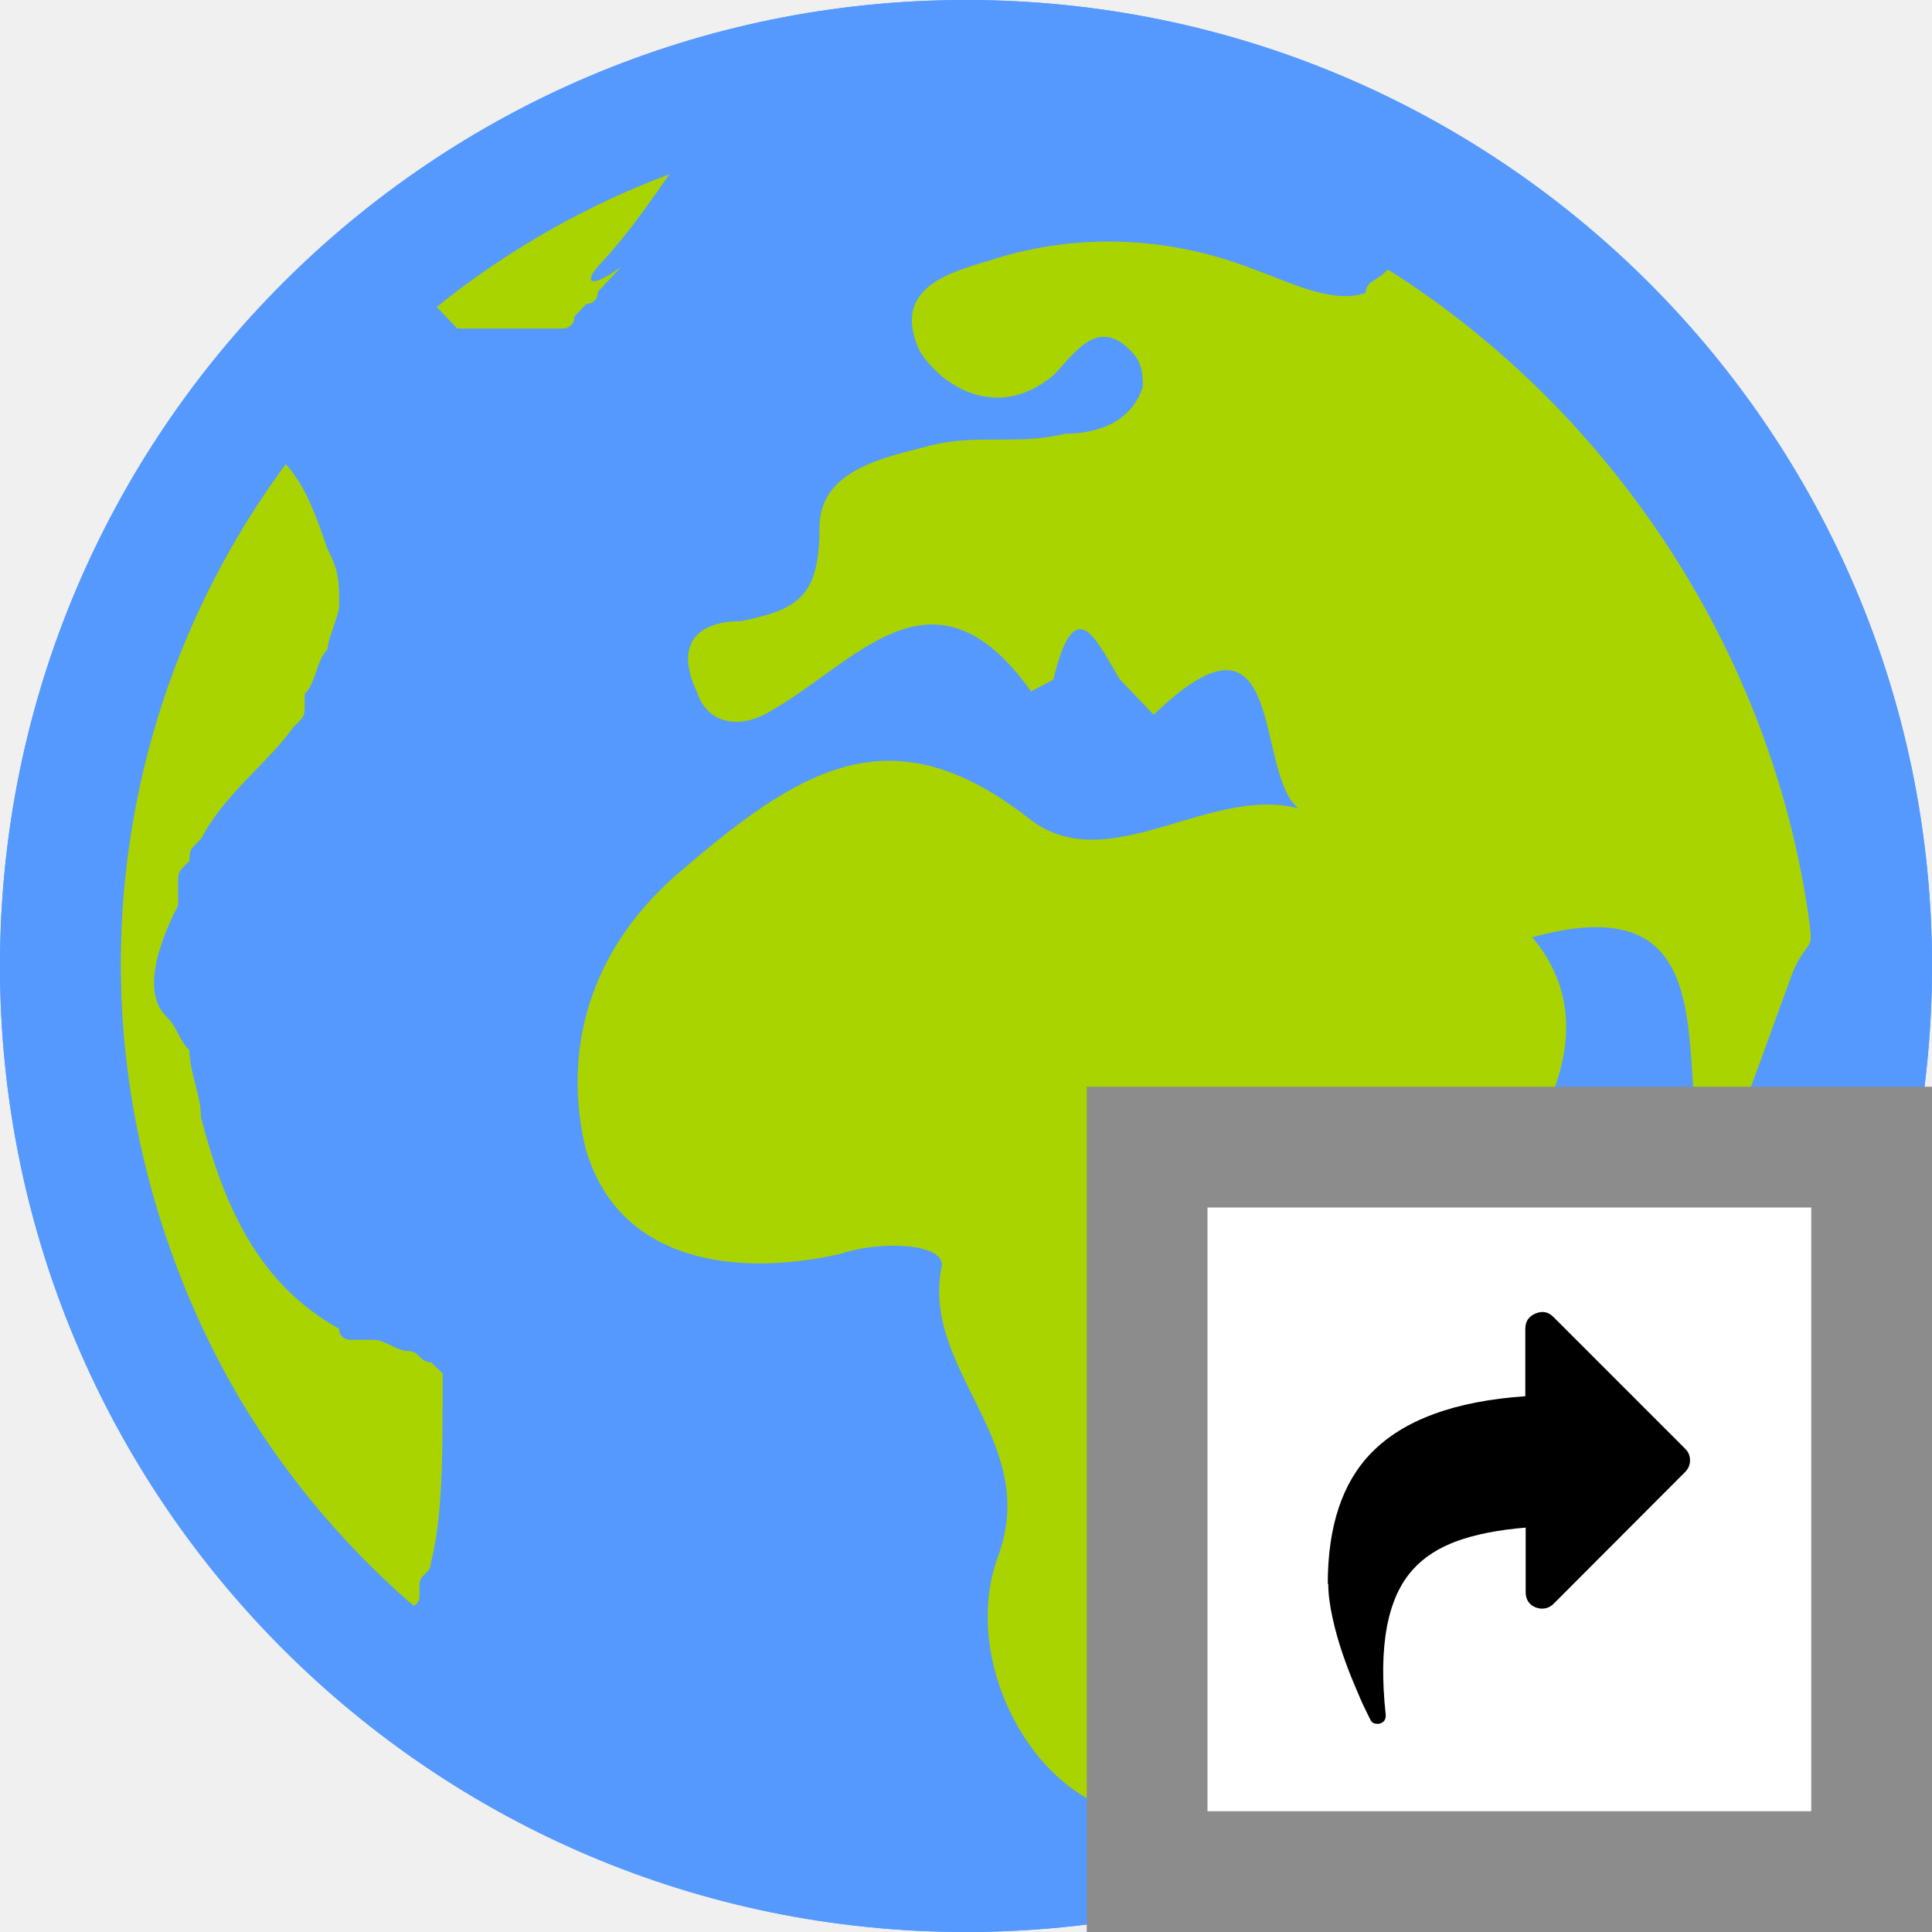
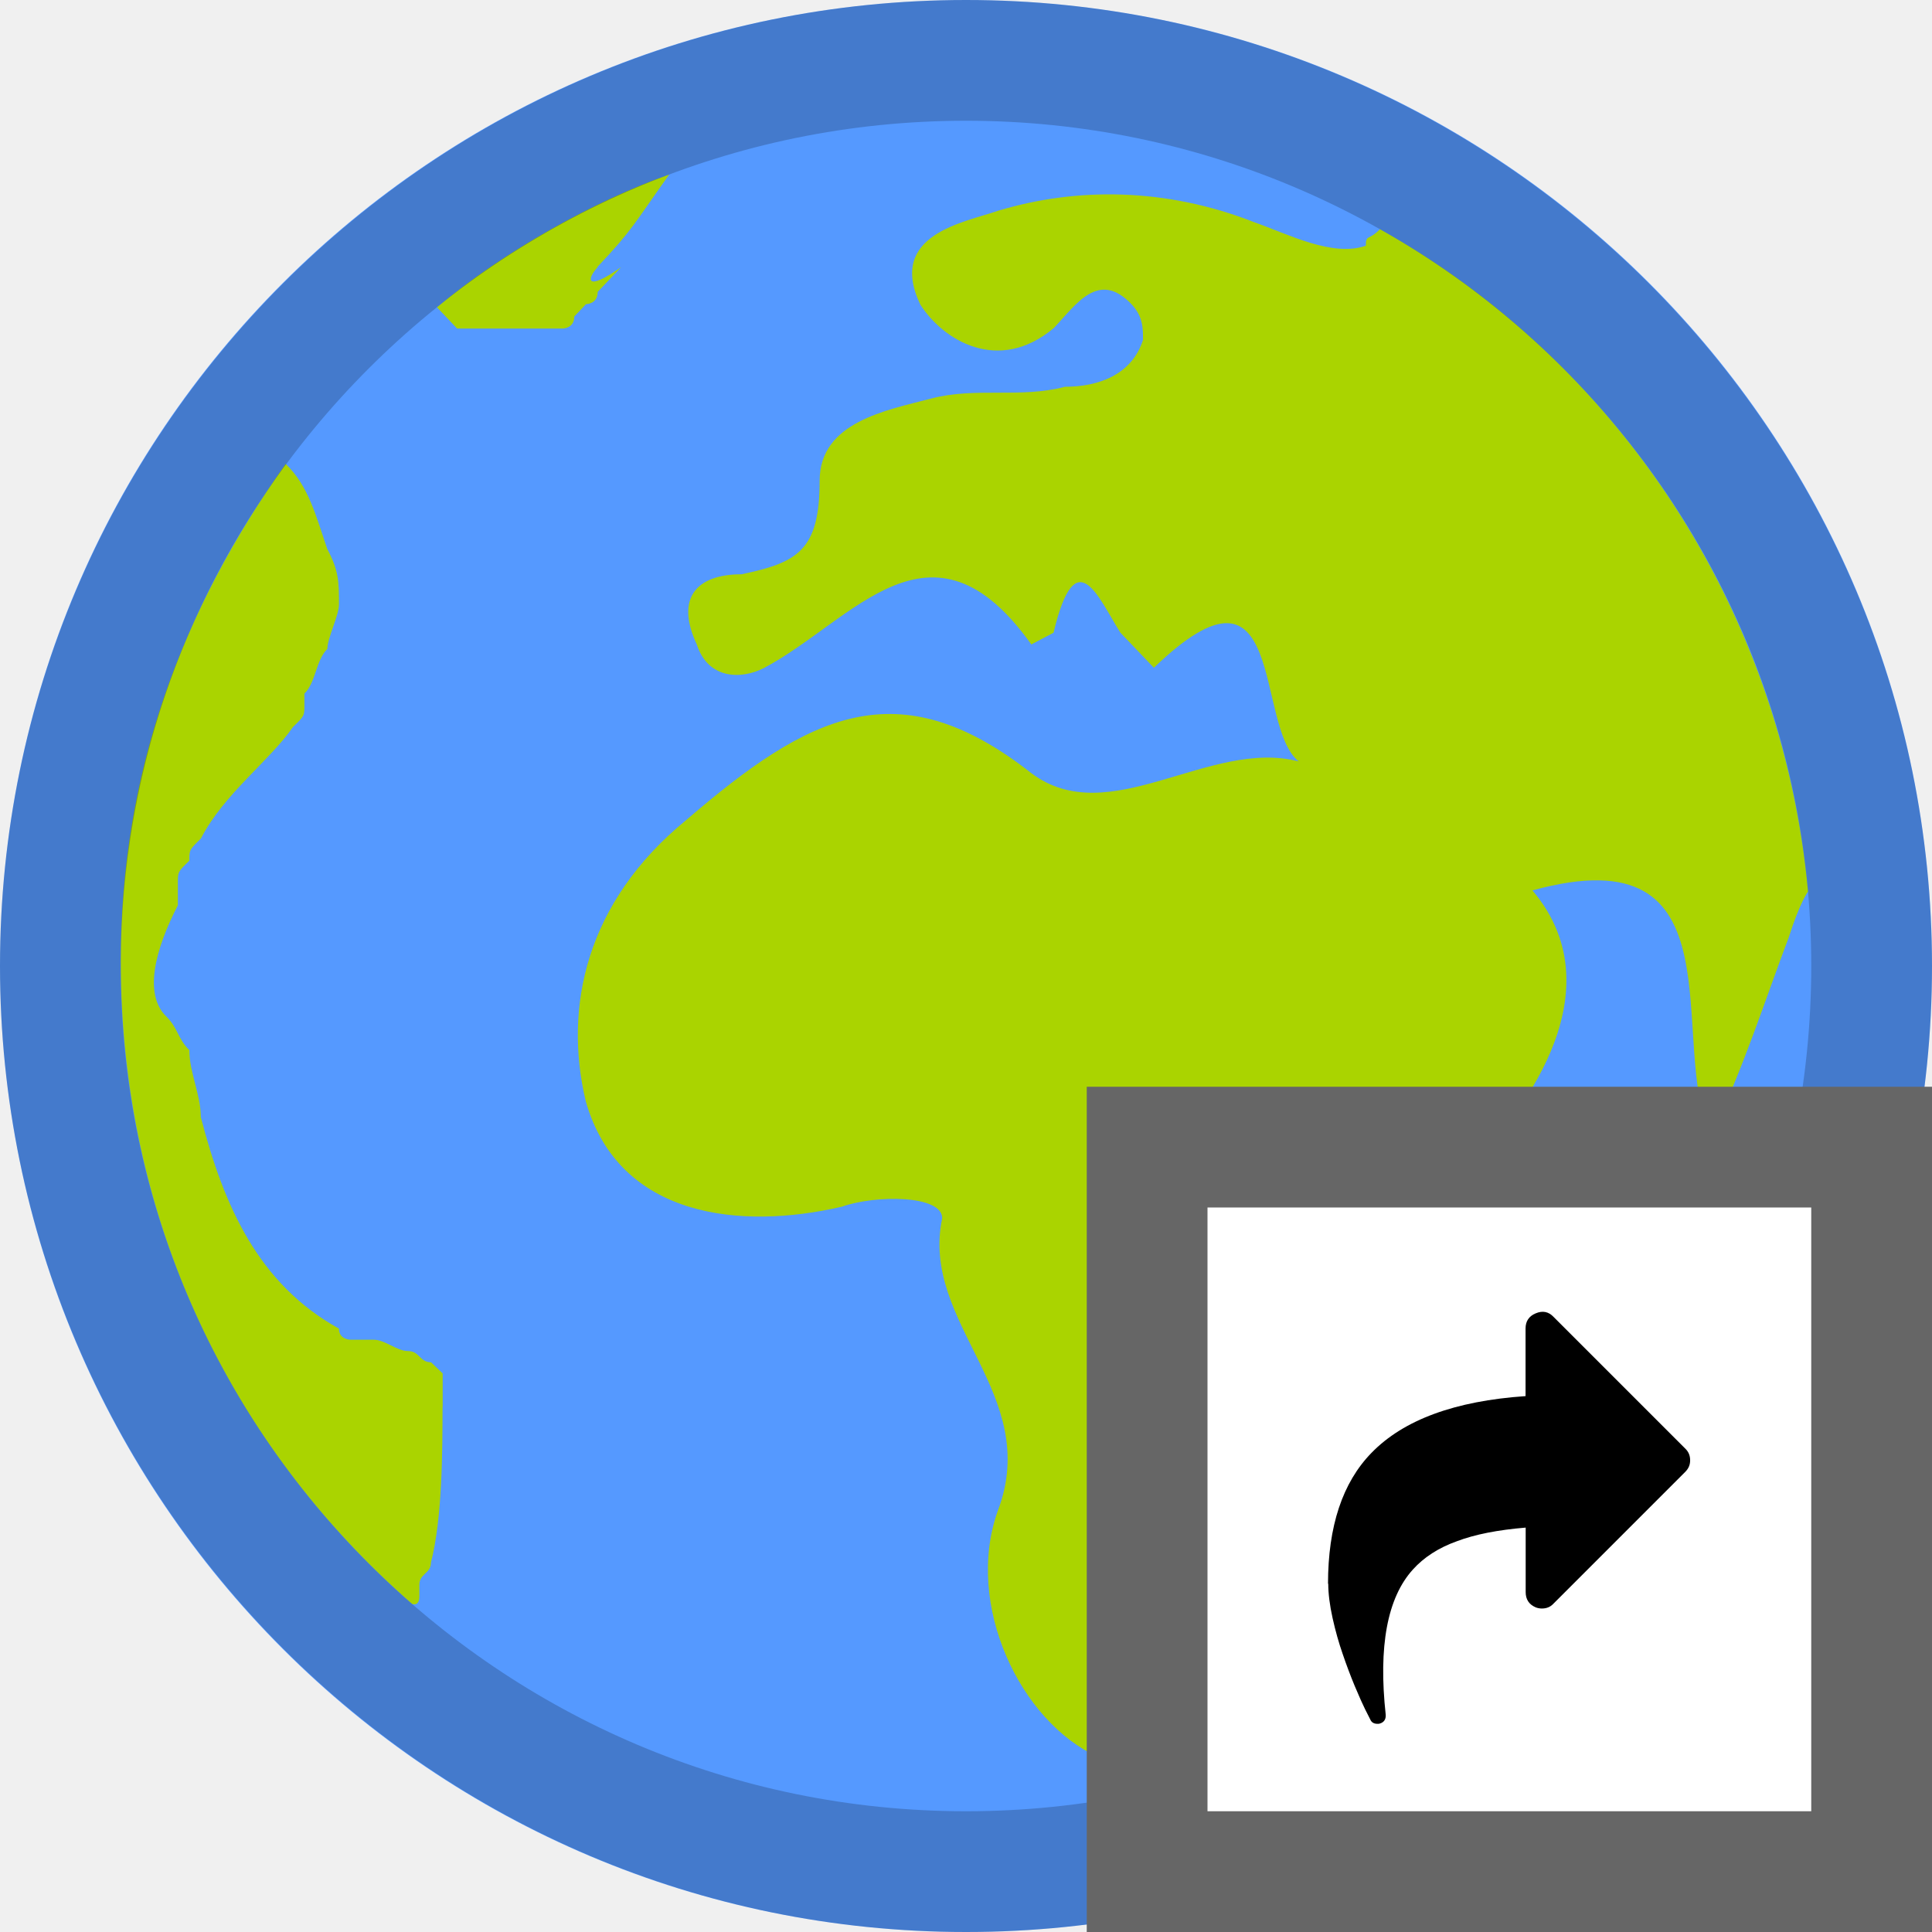
- <svg xmlns="http://www.w3.org/2000/svg" id="svg6217" viewBox="0 0 16 16">
-   <defs id="defs6219">
-     <clipPath id="clipPath3391">
-       <path d="M0 600h800V0H0v600z" id="path3393" />
-     </clipPath>
-     <clipPath id="clipPath3407">
-       <path d="M316 477.408h60.363V417H316v60.408z" id="path3409" />
-     </clipPath>
-     <clipPath id="clipPath3427">
-       <path d="M622 477.97h60.12V418H622v59.97z" id="path3429" />
-     </clipPath>
-     <clipPath id="clipPath3391-4">
-       <path d="M0 600h800V0H0v600z" id="path3393-7" />
-     </clipPath>
-     <clipPath id="clipPath3407-1">
-       <path d="M316 477.408h60.363V417H316v60.408z" id="path3409-5" />
-     </clipPath>
-     <clipPath id="clipPath3427-3">
-       <path d="M622 477.97h60.12V418H622v59.97z" id="path3429-1" />
-     </clipPath>
-     <clipPath id="clipPath3391-7">
-       <path id="path3393-1" d="M0 600h800V0H0v600z" />
-     </clipPath>
-     <clipPath id="clipPath3407-6">
-       <path id="path3409-4" d="M316 477.408h60.363V417H316v60.408z" />
-     </clipPath>
-     <clipPath id="clipPath3427-8">
-       <path id="path3429-3" d="M622 477.97h60.12V418H622v59.97z" />
-     </clipPath>
-     <style id="style4150">.cls-2 { fill: #6daae0; stroke: #d1d1d1; stroke-width: 1px; }</style>
-     <style id="style4165">.cls-3 { stroke: #6daae0; stroke-width: 1px; fill: none; }</style>
-     <style id="style4188">.cls-3 { stroke: #6daae0; stroke-width: 1px; fill: none; }</style>
-     <style id="style4211">.cls-3 { stroke: #6daae0; stroke-width: 1px; fill: none; }</style>
-     <style id="style4234">.cls-3 { stroke: #6daae0; stroke-width: 1px; fill: none; } .cls-6 { fill: #6daae0; }</style>
-     <style id="style4257">.cls-3 { stroke: #6daae0; stroke-width: 1px; fill: none; } .cls-6 { fill: #6daae0; }</style>
-     <style id="style4280">.cls-3 { stroke: #6daae0; stroke-width: 1px; fill: none; } .cls-5 { fill: #6daae0; }</style>
-     <style id="style4150-3">.cls-2 { fill: #6daae0; stroke: #d1d1d1; stroke-width: 1px; }</style>
-     <style id="style4165-6">.cls-3 { stroke: #6daae0; stroke-width: 1px; fill: none; }</style>
-     <style id="style4188-9">.cls-3 { stroke: #6daae0; stroke-width: 1px; fill: none; }</style>
-     <style id="style4211-4">.cls-3 { stroke: #6daae0; stroke-width: 1px; fill: none; }</style>
-     <style id="style4234-0">.cls-3 { stroke: #6daae0; stroke-width: 1px; fill: none; } .cls-6 { fill: #6daae0; }</style>
-     <style id="style4257-3">.cls-3 { stroke: #6daae0; stroke-width: 1px; fill: none; } .cls-6 { fill: #6daae0; }</style>
-     <style id="style4280-2">.cls-3 { stroke: #6daae0; stroke-width: 1px; fill: none; } .cls-5 { fill: #6daae0; }</style>
-     <style id="style4150-6">.cls-2 { fill: #6daae0; stroke: #d1d1d1; stroke-width: 1px; }</style>
-     <style id="style4165-4">.cls-3 { stroke: #6daae0; stroke-width: 1px; fill: none; }</style>
-     <style id="style4188-8">.cls-3 { stroke: #6daae0; stroke-width: 1px; fill: none; }</style>
-     <style id="style4211-1">.cls-3 { stroke: #6daae0; stroke-width: 1px; fill: none; }</style>
-     <style id="style4234-7">.cls-3 { stroke: #6daae0; stroke-width: 1px; fill: none; } .cls-6 { fill: #6daae0; }</style>
-     <style id="style4257-8">.cls-3 { stroke: #6daae0; stroke-width: 1px; fill: none; } .cls-6 { fill: #6daae0; }</style>
-     <style id="style4280-28">.cls-3 { stroke: #6daae0; stroke-width: 1px; fill: none; } .cls-5 { fill: #6daae0; }</style>
-     <style id="style4150-8">.cls-2 { fill: #6daae0; stroke: #d1d1d1; stroke-width: 1px; }</style>
-     <style id="style4165-40">.cls-3 { stroke: #6daae0; stroke-width: 1px; fill: none; }</style>
-     <style id="style4188-80">.cls-3 { stroke: #6daae0; stroke-width: 1px; fill: none; }</style>
-     <style id="style4211-3">.cls-3 { stroke: #6daae0; stroke-width: 1px; fill: none; }</style>
-     <style id="style4234-2">.cls-3 { stroke: #6daae0; stroke-width: 1px; fill: none; } .cls-6 { fill: #6daae0; }</style>
-     <style id="style4257-7">.cls-3 { stroke: #6daae0; stroke-width: 1px; fill: none; } .cls-6 { fill: #6daae0; }</style>
-     <style id="style4280-1">.cls-3 { stroke: #6daae0; stroke-width: 1px; fill: none; } .cls-5 { fill: #6daae0; }</style>
-     <style id="style4150-86">.cls-2 { fill: #6daae0; stroke: #d1d1d1; stroke-width: 1px; }</style>
-     <style id="style4165-2">.cls-3 { stroke: #6daae0; stroke-width: 1px; fill: none; }</style>
-     <style id="style4188-91">.cls-3 { stroke: #6daae0; stroke-width: 1px; fill: none; }</style>
-     <style id="style4211-8">.cls-3 { stroke: #6daae0; stroke-width: 1px; fill: none; }</style>
-     <style id="style4234-9">.cls-3 { stroke: #6daae0; stroke-width: 1px; fill: none; } .cls-6 { fill: #6daae0; }</style>
-     <style id="style4257-9">.cls-3 { stroke: #6daae0; stroke-width: 1px; fill: none; } .cls-6 { fill: #6daae0; }</style>
-     <style id="style4280-27">.cls-3 { stroke: #6daae0; stroke-width: 1px; fill: none; } .cls-5 { fill: #6daae0; }</style>
-     <style id="style4150-9">.cls-2 { fill: #6daae0; stroke: #d1d1d1; stroke-width: 1px; }</style>
-     <style id="style4165-29">.cls-3 { stroke: #6daae0; stroke-width: 1px; fill: none; }</style>
-     <style id="style4188-6">.cls-3 { stroke: #6daae0; stroke-width: 1px; fill: none; }</style>
-     <style id="style4211-32">.cls-3 { stroke: #6daae0; stroke-width: 1px; fill: none; }</style>
-     <style id="style4234-6">.cls-3 { stroke: #6daae0; stroke-width: 1px; fill: none; } .cls-6 { fill: #6daae0; }</style>
-     <style id="style4257-33">.cls-3 { stroke: #6daae0; stroke-width: 1px; fill: none; } .cls-6 { fill: #6daae0; }</style>
-     <style id="style4280-9">.cls-3 { stroke: #6daae0; stroke-width: 1px; fill: none; } .cls-5 { fill: #6daae0; }</style>
-     <style id="style4150-32">.cls-2 { fill: #6daae0; stroke: #d1d1d1; stroke-width: 1px; }</style>
-     <style id="style4165-0">.cls-3 { stroke: #6daae0; stroke-width: 1px; fill: none; }</style>
-     <style id="style4188-98">.cls-3 { stroke: #6daae0; stroke-width: 1px; fill: none; }</style>
-     <style id="style4211-6">.cls-3 { stroke: #6daae0; stroke-width: 1px; fill: none; }</style>
-     <style id="style4234-8">.cls-3 { stroke: #6daae0; stroke-width: 1px; fill: none; } .cls-6 { fill: #6daae0; }</style>
-     <style id="style4257-76">.cls-3 { stroke: #6daae0; stroke-width: 1px; fill: none; } .cls-6 { fill: #6daae0; }</style>
-     <style id="style4280-0">.cls-3 { stroke: #6daae0; stroke-width: 1px; fill: none; } .cls-5 { fill: #6daae0; }</style>
-     <style id="style4150-4">.cls-2 { fill: #6daae0; stroke: #d1d1d1; stroke-width: 1px; }</style>
-     <style id="style4165-7">.cls-3 { stroke: #6daae0; stroke-width: 1px; fill: none; }</style>
-     <style id="style4188-1">.cls-3 { stroke: #6daae0; stroke-width: 1px; fill: none; }</style>
-     <style id="style4211-0">.cls-3 { stroke: #6daae0; stroke-width: 1px; fill: none; }</style>
-     <style id="style4234-07">.cls-3 { stroke: #6daae0; stroke-width: 1px; fill: none; } .cls-6 { fill: #6daae0; }</style>
-     <style id="style4257-6">.cls-3 { stroke: #6daae0; stroke-width: 1px; fill: none; } .cls-6 { fill: #6daae0; }</style>
-     <style id="style4280-3">.cls-3 { stroke: #6daae0; stroke-width: 1px; fill: none; } .cls-5 { fill: #6daae0; }</style>
-     <style id="style4150-3-0">.cls-2 { fill: #6daae0; stroke: #d1d1d1; stroke-width: 1px; }</style>
-     <style id="style4165-6-1">.cls-3 { stroke: #6daae0; stroke-width: 1px; fill: none; }</style>
-     <style id="style4188-9-9">.cls-3 { stroke: #6daae0; stroke-width: 1px; fill: none; }</style>
-     <style id="style4211-4-7">.cls-3 { stroke: #6daae0; stroke-width: 1px; fill: none; }</style>
-     <style id="style4234-0-2">.cls-3 { stroke: #6daae0; stroke-width: 1px; fill: none; } .cls-6 { fill: #6daae0; }</style>
-     <style id="style4257-3-0">.cls-3 { stroke: #6daae0; stroke-width: 1px; fill: none; } .cls-6 { fill: #6daae0; }</style>
-     <style id="style4280-2-6">.cls-3 { stroke: #6daae0; stroke-width: 1px; fill: none; } .cls-5 { fill: #6daae0; }</style>
-     <style id="style4150-6-7">.cls-2 { fill: #6daae0; stroke: #d1d1d1; stroke-width: 1px; }</style>
-     <style id="style4165-4-2">.cls-3 { stroke: #6daae0; stroke-width: 1px; fill: none; }</style>
-     <style id="style4188-8-9">.cls-3 { stroke: #6daae0; stroke-width: 1px; fill: none; }</style>
-     <style id="style4211-1-0">.cls-3 { stroke: #6daae0; stroke-width: 1px; fill: none; }</style>
-     <style id="style4234-7-4">.cls-3 { stroke: #6daae0; stroke-width: 1px; fill: none; } .cls-6 { fill: #6daae0; }</style>
-     <style id="style4257-8-5">.cls-3 { stroke: #6daae0; stroke-width: 1px; fill: none; } .cls-6 { fill: #6daae0; }</style>
-     <style id="style4280-28-0">.cls-3 { stroke: #6daae0; stroke-width: 1px; fill: none; } .cls-5 { fill: #6daae0; }</style>
-     <style id="style4150-8-3">.cls-2 { fill: #6daae0; stroke: #d1d1d1; stroke-width: 1px; }</style>
-     <style id="style4165-40-8">.cls-3 { stroke: #6daae0; stroke-width: 1px; fill: none; }</style>
-     <style id="style4188-80-0">.cls-3 { stroke: #6daae0; stroke-width: 1px; fill: none; }</style>
-     <style id="style4211-3-2">.cls-3 { stroke: #6daae0; stroke-width: 1px; fill: none; }</style>
-     <style id="style4234-2-4">.cls-3 { stroke: #6daae0; stroke-width: 1px; fill: none; } .cls-6 { fill: #6daae0; }</style>
-     <style id="style4257-7-2">.cls-3 { stroke: #6daae0; stroke-width: 1px; fill: none; } .cls-6 { fill: #6daae0; }</style>
-     <style id="style4280-1-9">.cls-3 { stroke: #6daae0; stroke-width: 1px; fill: none; } .cls-5 { fill: #6daae0; }</style>
-     <style id="style4150-86-8">.cls-2 { fill: #6daae0; stroke: #d1d1d1; stroke-width: 1px; }</style>
-     <style id="style4165-2-2">.cls-3 { stroke: #6daae0; stroke-width: 1px; fill: none; }</style>
-     <style id="style4188-91-4">.cls-3 { stroke: #6daae0; stroke-width: 1px; fill: none; }</style>
-     <style id="style4211-8-2">.cls-3 { stroke: #6daae0; stroke-width: 1px; fill: none; }</style>
-     <style id="style4234-9-2">.cls-3 { stroke: #6daae0; stroke-width: 1px; fill: none; } .cls-6 { fill: #6daae0; }</style>
-     <style id="style4257-9-3">.cls-3 { stroke: #6daae0; stroke-width: 1px; fill: none; } .cls-6 { fill: #6daae0; }</style>
-     <style id="style4280-27-4">.cls-3 { stroke: #6daae0; stroke-width: 1px; fill: none; } .cls-5 { fill: #6daae0; }</style>
-     <style id="style4150-9-9">.cls-2 { fill: #6daae0; stroke: #d1d1d1; stroke-width: 1px; }</style>
-     <style id="style4165-29-7">.cls-3 { stroke: #6daae0; stroke-width: 1px; fill: none; }</style>
-     <style id="style4188-6-0">.cls-3 { stroke: #6daae0; stroke-width: 1px; fill: none; }</style>
-     <style id="style4211-32-8">.cls-3 { stroke: #6daae0; stroke-width: 1px; fill: none; }</style>
-     <style id="style4234-6-3">.cls-3 { stroke: #6daae0; stroke-width: 1px; fill: none; } .cls-6 { fill: #6daae0; }</style>
-     <style id="style4257-33-2">.cls-3 { stroke: #6daae0; stroke-width: 1px; fill: none; } .cls-6 { fill: #6daae0; }</style>
-     <style id="style4280-9-4">.cls-3 { stroke: #6daae0; stroke-width: 1px; fill: none; } .cls-5 { fill: #6daae0; }</style>
-     <style id="style4150-32-2">.cls-2 { fill: #6daae0; stroke: #d1d1d1; stroke-width: 1px; }</style>
-     <style id="style4165-0-5">.cls-3 { stroke: #6daae0; stroke-width: 1px; fill: none; }</style>
-     <style id="style4188-98-2">.cls-3 { stroke: #6daae0; stroke-width: 1px; fill: none; }</style>
-     <style id="style4211-6-5">.cls-3 { stroke: #6daae0; stroke-width: 1px; fill: none; }</style>
-     <style id="style4234-8-0">.cls-3 { stroke: #6daae0; stroke-width: 1px; fill: none; } .cls-6 { fill: #6daae0; }</style>
-     <style id="style4257-76-9">.cls-3 { stroke: #6daae0; stroke-width: 1px; fill: none; } .cls-6 { fill: #6daae0; }</style>
-     <style id="style4280-0-7">.cls-3 { stroke: #6daae0; stroke-width: 1px; fill: none; } .cls-5 { fill: #6daae0; }</style>
-     <style id="style4150-80">.cls-2 { fill: #6daae0; stroke: #d1d1d1; stroke-width: 1px; }</style>
-     <style id="style4165-48">.cls-3 { stroke: #6daae0; stroke-width: 1px; fill: none; }</style>
-     <style id="style4188-0">.cls-3 { stroke: #6daae0; stroke-width: 1px; fill: none; }</style>
-     <style id="style4211-7">.cls-3 { stroke: #6daae0; stroke-width: 1px; fill: none; }</style>
-     <style id="style4234-66">.cls-3 { stroke: #6daae0; stroke-width: 1px; fill: none; } .cls-6 { fill: #6daae0; }</style>
-     <style id="style4257-5">.cls-3 { stroke: #6daae0; stroke-width: 1px; fill: none; } .cls-6 { fill: #6daae0; }</style>
-     <style id="style4280-4">.cls-3 { stroke: #6daae0; stroke-width: 1px; fill: none; } .cls-5 { fill: #6daae0; }</style>
-     <style id="style4150-3-3">.cls-2 { fill: #6daae0; stroke: #d1d1d1; stroke-width: 1px; }</style>
-     <style id="style4165-6-9">.cls-3 { stroke: #6daae0; stroke-width: 1px; fill: none; }</style>
-     <style id="style4188-9-7">.cls-3 { stroke: #6daae0; stroke-width: 1px; fill: none; }</style>
-     <style id="style4211-4-9">.cls-3 { stroke: #6daae0; stroke-width: 1px; fill: none; }</style>
-     <style id="style4234-0-0">.cls-3 { stroke: #6daae0; stroke-width: 1px; fill: none; } .cls-6 { fill: #6daae0; }</style>
-     <style id="style4257-3-3">.cls-3 { stroke: #6daae0; stroke-width: 1px; fill: none; } .cls-6 { fill: #6daae0; }</style>
-     <style id="style4280-2-2">.cls-3 { stroke: #6daae0; stroke-width: 1px; fill: none; } .cls-5 { fill: #6daae0; }</style>
-     <style id="style4150-6-0">.cls-2 { fill: #6daae0; stroke: #d1d1d1; stroke-width: 1px; }</style>
-     <style id="style4165-4-4">.cls-3 { stroke: #6daae0; stroke-width: 1px; fill: none; }</style>
-     <style id="style4188-8-1">.cls-3 { stroke: #6daae0; stroke-width: 1px; fill: none; }</style>
-     <style id="style4211-1-9">.cls-3 { stroke: #6daae0; stroke-width: 1px; fill: none; }</style>
-     <style id="style4234-7-8">.cls-3 { stroke: #6daae0; stroke-width: 1px; fill: none; } .cls-6 { fill: #6daae0; }</style>
-     <style id="style4257-8-3">.cls-3 { stroke: #6daae0; stroke-width: 1px; fill: none; } .cls-6 { fill: #6daae0; }</style>
-     <style id="style4280-28-6">.cls-3 { stroke: #6daae0; stroke-width: 1px; fill: none; } .cls-5 { fill: #6daae0; }</style>
-     <style id="style4150-8-8">.cls-2 { fill: #6daae0; stroke: #d1d1d1; stroke-width: 1px; }</style>
-     <style id="style4165-40-4">.cls-3 { stroke: #6daae0; stroke-width: 1px; fill: none; }</style>
-     <style id="style4188-80-4">.cls-3 { stroke: #6daae0; stroke-width: 1px; fill: none; }</style>
-     <style id="style4211-3-26">.cls-3 { stroke: #6daae0; stroke-width: 1px; fill: none; }</style>
-     <style id="style4234-2-1">.cls-3 { stroke: #6daae0; stroke-width: 1px; fill: none; } .cls-6 { fill: #6daae0; }</style>
-     <style id="style4257-7-0">.cls-3 { stroke: #6daae0; stroke-width: 1px; fill: none; } .cls-6 { fill: #6daae0; }</style>
-     <style id="style4280-1-2">.cls-3 { stroke: #6daae0; stroke-width: 1px; fill: none; } .cls-5 { fill: #6daae0; }</style>
-     <style id="style4150-86-0">.cls-2 { fill: #6daae0; stroke: #d1d1d1; stroke-width: 1px; }</style>
-     <style id="style4165-2-29">.cls-3 { stroke: #6daae0; stroke-width: 1px; fill: none; }</style>
-     <style id="style4188-91-3">.cls-3 { stroke: #6daae0; stroke-width: 1px; fill: none; }</style>
-     <style id="style4211-8-0">.cls-3 { stroke: #6daae0; stroke-width: 1px; fill: none; }</style>
-     <style id="style4234-9-4">.cls-3 { stroke: #6daae0; stroke-width: 1px; fill: none; } .cls-6 { fill: #6daae0; }</style>
-     <style id="style4257-9-36">.cls-3 { stroke: #6daae0; stroke-width: 1px; fill: none; } .cls-6 { fill: #6daae0; }</style>
-     <style id="style4280-27-1">.cls-3 { stroke: #6daae0; stroke-width: 1px; fill: none; } .cls-5 { fill: #6daae0; }</style>
-     <style id="style4150-9-8">.cls-2 { fill: #6daae0; stroke: #d1d1d1; stroke-width: 1px; }</style>
-     <style id="style4165-29-6">.cls-3 { stroke: #6daae0; stroke-width: 1px; fill: none; }</style>
-     <style id="style4188-6-4">.cls-3 { stroke: #6daae0; stroke-width: 1px; fill: none; }</style>
-     <style id="style4211-32-3">.cls-3 { stroke: #6daae0; stroke-width: 1px; fill: none; }</style>
-     <style id="style4234-6-9">.cls-3 { stroke: #6daae0; stroke-width: 1px; fill: none; } .cls-6 { fill: #6daae0; }</style>
-     <style id="style4257-33-6">.cls-3 { stroke: #6daae0; stroke-width: 1px; fill: none; } .cls-6 { fill: #6daae0; }</style>
-     <style id="style4280-9-8">.cls-3 { stroke: #6daae0; stroke-width: 1px; fill: none; } .cls-5 { fill: #6daae0; }</style>
-     <style id="style4150-32-6">.cls-2 { fill: #6daae0; stroke: #d1d1d1; stroke-width: 1px; }</style>
-     <style id="style4165-0-8">.cls-3 { stroke: #6daae0; stroke-width: 1px; fill: none; }</style>
-     <style id="style4188-98-3">.cls-3 { stroke: #6daae0; stroke-width: 1px; fill: none; }</style>
-     <style id="style4211-6-4">.cls-3 { stroke: #6daae0; stroke-width: 1px; fill: none; }</style>
-     <style id="style4234-8-3">.cls-3 { stroke: #6daae0; stroke-width: 1px; fill: none; } .cls-6 { fill: #6daae0; }</style>
-     <style id="style4257-76-7">.cls-3 { stroke: #6daae0; stroke-width: 1px; fill: none; } .cls-6 { fill: #6daae0; }</style>
-     <style id="style4280-0-5">.cls-3 { stroke: #6daae0; stroke-width: 1px; fill: none; } .cls-5 { fill: #6daae0; }</style>
-   </defs>
-   <g id="g4141">
-     <g id="g4237">
-       <g id="layer1">
-         <g id="layer4">
-           <g id="layer1-4">
-             <g transform="matrix(1 0 0 1 -417.8 -279.5)" id="g4111-7">
-               <circle cx="425.8" cy="287.5" r="8" id="circle4113-9" fill="#59f" />
-               <g id="g4261" fill="#aad400">
-                 <path id="path4115-4" d="M432.8 287.26c-.277-2.327-1.66-4.364-3.506-5.528-.092.097-.184.097-.184.194-.277.097-.646-.097-.923-.194-.738-.29-1.476-.29-2.122-.097-.277.097-.922.194-.646.776.184.292.645.583 1.107.195.184-.194.37-.485.645-.194.093.098.093.195.093.292-.093.29-.37.388-.646.388-.37.097-.74 0-1.108.097-.37.097-.923.194-.923.68 0 .58-.185.678-.647.775-.37 0-.553.194-.37.582.093.29.37.29.555.194.738-.388 1.384-1.358 2.214-.194l.184-.097c.185-.776.37-.29.554 0l.277.29c1.107-1.066.83.486 1.2.776-.74-.194-1.57.582-2.215.097-1.107-.872-1.845-.484-2.86.388-.83.68-1.015 1.552-.83 2.328.276.97 1.29 1.067 2.122.873.276-.098.83-.098.83.096-.185.873.83 1.455.46 2.424-.276.776.186 1.746.83 2.037.647.29 1.2-.485 1.478-1.164.092-.097 0-.29.092-.388.738-.97.646-2.424 1.568-3.394.277-.29 1.2-1.357.46-2.23 1.754-.485 1.11 1.26 1.478 2.037.276-.582.46-1.164.645-1.65.093-.29.185-.29.185-.387z" />
-                 <path id="path4117-7" d="M422.748 281.71c.29-.306.484-.613.775-1.022-.387.204-.678.307-.968.51-.29.206-.58.41-.872.615-.096 0-.096.102-.193.102 0 0-.097 0-.097.102l.194.204H422.46s.097 0 .097-.1l.097-.103s.097 0 .097-.102l.096-.102.097-.103c-.29.205-.29.103-.194 0 0 .103 0 .103 0 0 0 .103 0 0 0 0z" />
-                 <path id="path4119-9" d="M421.466 291.15s-.096-.092 0 0c-.096-.092-.096-.092 0 0v-.092-.092-.092l-.096-.092c-.095 0-.095-.093-.19-.093s-.19-.093-.286-.093h-.095-.096s-.095 0-.095-.092c-.668-.37-.953-1.015-1.144-1.752 0-.185-.095-.37-.095-.554-.094-.093-.094-.185-.19-.278-.19-.184-.094-.553.096-.922v-.184c0-.093 0-.093.095-.185 0-.09 0-.09.096-.183.19-.37.572-.646.762-.923.095-.092.095-.092.095-.184v-.092c.095-.092.095-.277.19-.37 0-.09.096-.276.096-.368 0-.185 0-.277-.096-.46-.096-.278-.19-.555-.38-.74-.858 1.2-1.334 2.583-1.334 4.15 0 2.123.952 4.06 2.38 5.35 0 0 .095 0 .095-.09v-.094c0-.092.095-.092.095-.184.096-.37.096-.922.096-1.29z" />
-               </g>
-               <circle id="circle4266" r="7.5" cy="287.5" cx="425.8" fill="none" stroke="#59f" />
-             </g>
-           </g>
-         </g>
-         <g id="g4390">
-           <path id="rect4401" fill="#8c8c8c" stroke-linecap="square" d="M9 9h7v7H9z" />
-           <path id="rect5632" fill="#fff" stroke-linecap="square" d="M10 10h5v5h-5z" />
-           <g id="g4414" style="line-height:125%" font-size="40" font-family="sans-serif" letter-spacing="0" word-spacing="0">
-             <path id="path4416" d="M11 13.115c0 .082.012.178.036.286.024.107.052.205.083.295.03.088.063.176.102.266.037.09.065.153.085.193l.042.085c.01.024.03.036.06.036.008 0 .014 0 .018-.002.036-.01.052-.035.05-.072-.062-.57.013-.97.225-1.204.09-.1.212-.18.364-.235.15-.055.34-.093.57-.112v.535c0 .06.027.102.082.126.018.006.036.01.053.01.038 0 .07-.014.096-.04l1.09-1.092c.027-.027.04-.06.04-.096 0-.037-.013-.07-.04-.096l-1.09-1.09c-.043-.044-.092-.054-.15-.03-.056.024-.084.066-.084.125v.56c-.583.04-1.01.196-1.276.47-.24.246-.36.608-.36 1.085z" />
-           </g>
-         </g>
-       </g>
-     </g>
-   </g>
+ <svg xmlns="http://www.w3.org/2000/svg" viewBox="0 0 16 16">
+   <circle fill="#59F" cx="8" cy="8" r="8" />
+   <path fill="#AAD400" d="M14.973 7.378c-.22-2.364-1.602-4.393-3.545-5.48-.092.097-.117.04-.117.137-.276.097-.645-.097-.922-.194-.738-.29-1.476-.29-2.122-.096-.277.097-.922.194-.646.776.184.292.645.583 1.107.195.184-.194.37-.485.645-.194.093.1.093.196.093.293-.093.29-.37.388-.646.388-.37.098-.74 0-1.11.098-.37.097-.922.194-.922.68 0 .58-.185.678-.647.775-.37 0-.552.194-.37.582.094.29.37.29.556.194.738-.39 1.384-1.36 2.214-.195l.184-.097c.185-.776.37-.29.554 0l.277.29c1.107-1.066.83.486 1.2.776-.74-.194-1.57.582-2.215.097-1.107-.87-1.845-.483-2.86.39-.83.68-1.015 1.55-.83 2.327.276.97 1.29 1.067 2.122.873.276-.098.83-.098.83.096-.185.873.83 1.455.46 2.424-.276.776.186 1.746.83 2.037.647.29 1.2-.485 1.478-1.164.092-.097 0-.29.092-.388.738-.97.646-2.424 1.568-3.394.277-.29 1.2-1.356.46-2.23 1.754-.484 1.11 1.26 1.478 2.038.276-.582.46-1.164.645-1.65.092-.29.16-.38.16-.38zM4.948 2.21c.29-.306.303-.356.594-.765-.61.214-1.374.638-1.923 1.1l.167.176h.873s.097 0 .097-.1l.097-.102s.097 0 .097-.102l.097-.102.097-.103c-.29.206-.29.104-.194 0 0 .104 0 .104 0 0 0 .104 0 0 0 0h-.002zM3.666 11.65s-.096-.092 0 0c-.096-.092-.096-.092 0 0v-.276l-.096-.092c-.095 0-.095-.093-.19-.093s-.19-.094-.286-.094h-.192s-.095 0-.095-.092c-.668-.37-.953-1.015-1.144-1.752 0-.185-.095-.37-.095-.554-.095-.093-.095-.185-.19-.278-.19-.184-.095-.553.095-.922v-.184c0-.093 0-.093.095-.185 0-.09 0-.09.096-.184.19-.37.572-.646.762-.923.095-.092.095-.092.095-.184v-.093c.095-.092.095-.277.19-.37 0-.09.096-.276.096-.368 0-.186 0-.278-.097-.46-.096-.28-.154-.52-.344-.704C1.51 5.046 1 6.392 1 7.96c0 2.122.902 4.005 2.413 5.323 0 0 .06.026.06-.064v-.095c0-.092.096-.092.096-.184.095-.37.095-.92.096-1.29z" />
+   <path opacity=".2" d="M8 16c-4.41 0-8-3.59-8-8s3.59-8 8-8 8 3.59 8 8-3.59 8-8 8zM8 1C4.14 1 1 4.14 1 8s3.14 7 7 7 7-3.14 7-7-3.14-7-7-7z" />
+   <path fill="#666" d="M9 9h7v7H9z" />
+   <path fill="#FFF" d="M10 10h5v5h-5z" />
+   <path d="M11 13.115c0 .082.012.178.036.286.024.108.052.206.083.295.03.088.063.177.1.266.038.09.066.153.086.193l.043.085c.01.024.03.036.06.036.008 0 .014 0 .018-.002.036-.01.052-.036.05-.072-.062-.568.013-.97.225-1.204.09-.1.212-.18.364-.234.15-.057.34-.094.57-.113v.534c0 .06.027.102.082.126.017.007.035.01.052.01.038 0 .07-.012.096-.04l1.09-1.09c.03-.03.042-.06.042-.098s-.013-.07-.04-.096l-1.09-1.09c-.042-.045-.092-.055-.15-.03-.055.023-.083.065-.083.125v.56c-.584.04-1.01.196-1.276.47-.24.246-.36.608-.36 1.085z" />
</svg>
